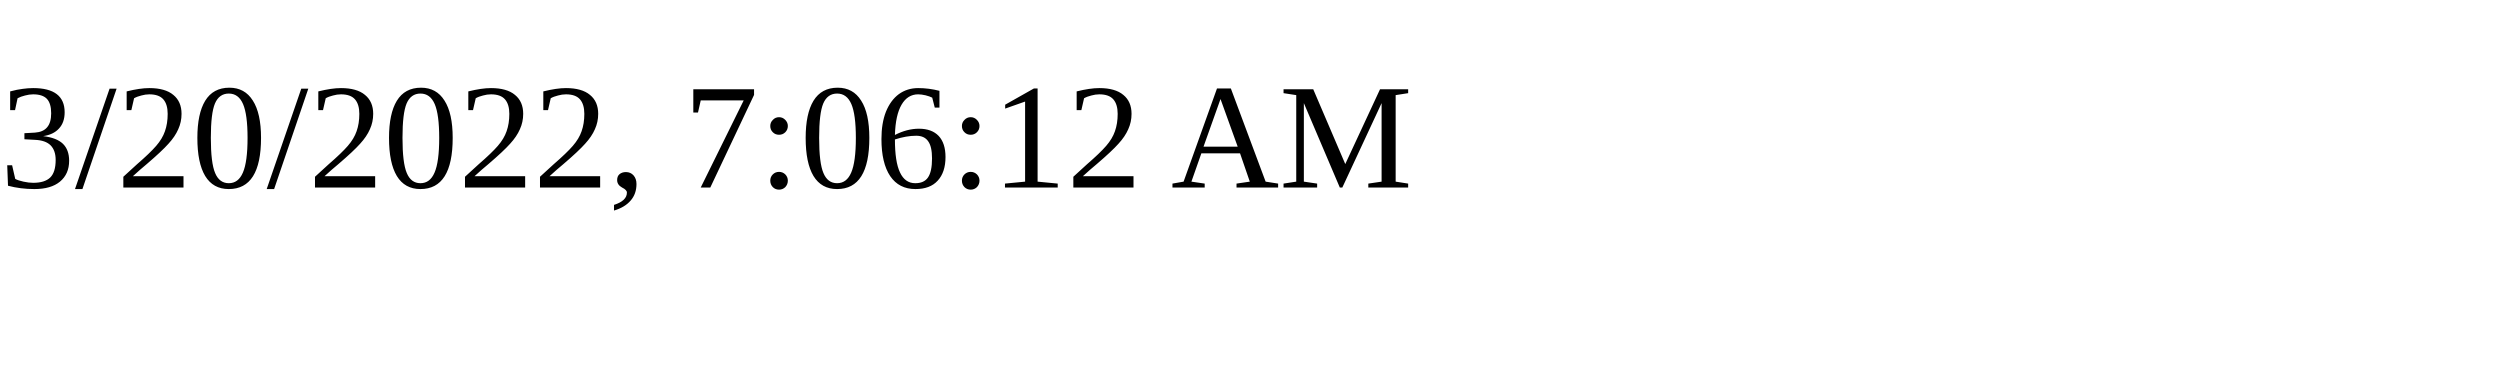
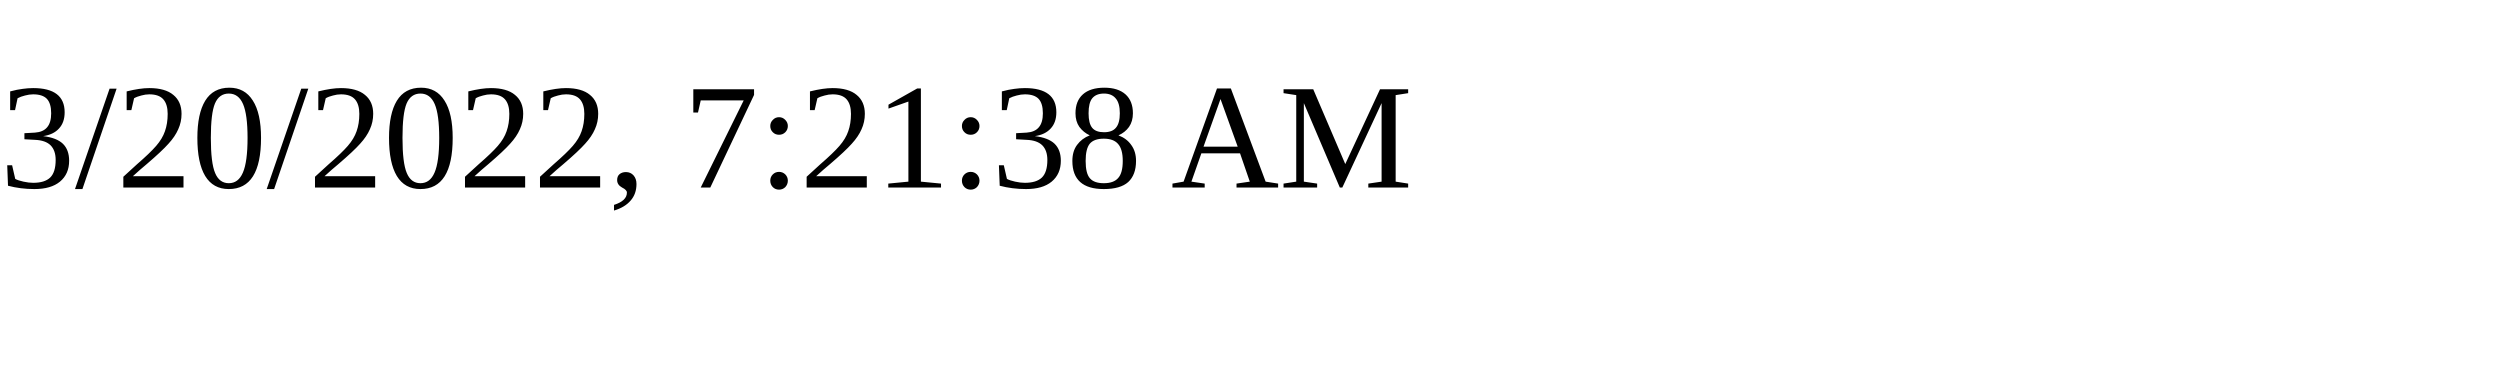
<svg xmlns="http://www.w3.org/2000/svg" height="30" width="200">
-   <text x="0" y="15">3/20/2022, 7:06:12 AM</text>
+   <text x="0" y="15">3/20/2022, 7:21:38 AM</text>
</svg>
